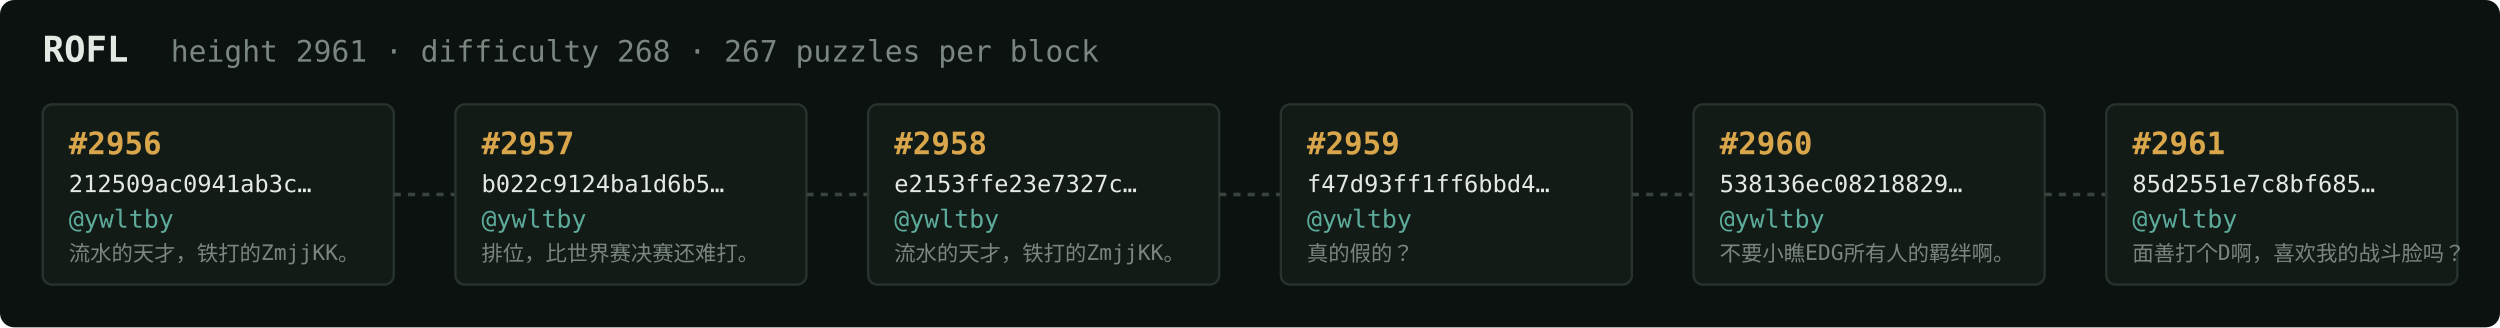
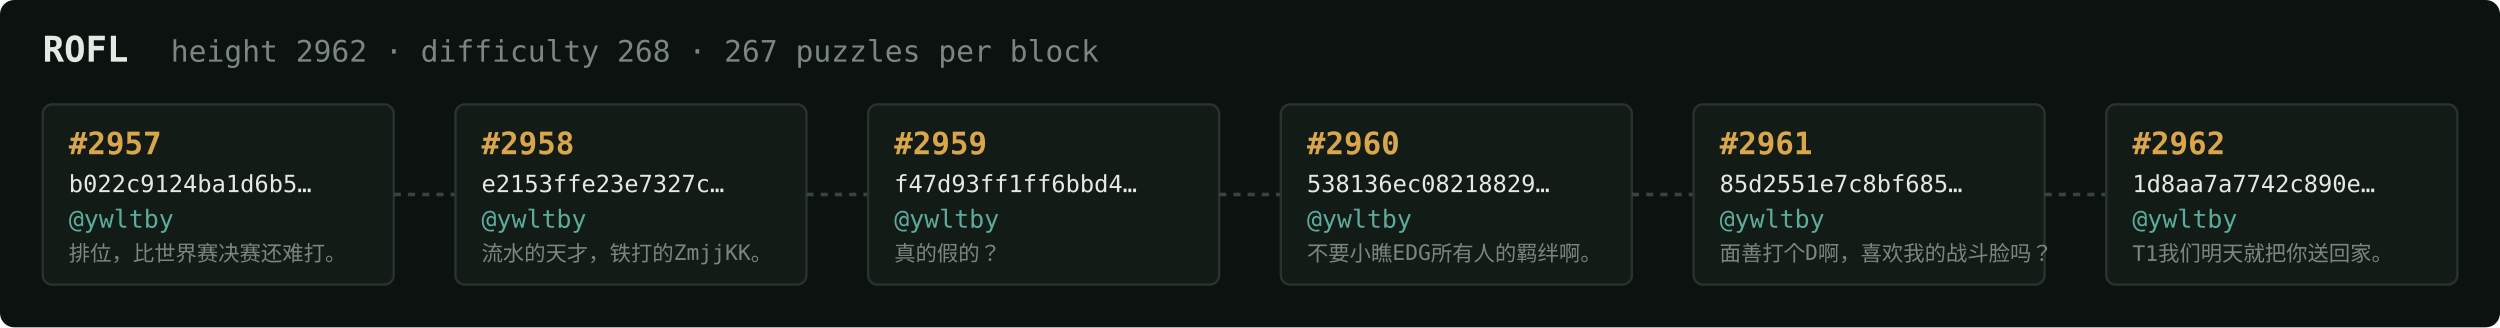
<svg xmlns="http://www.w3.org/2000/svg" width="1054" height="138" viewBox="0 0 1054 138" font-family="ui-monospace,SFMono-Regular,Menlo,monospace">
  <rect fill="#0c1210" width="1054" height="138" rx="6" />
  <text x="18" y="26" fill="#e5e9e3" font-size="15" font-weight="700">ROFL</text>
-   <text x="72" y="26" fill="#7a867f" font-size="12.5">height 2961 · difficulty 268 · 267 puzzles per block</text>
+   <text x="72" y="26" fill="#7a867f" font-size="12.5">height 2962 · difficulty 268 · 267 puzzles per block</text>
  <rect x="18" y="44" width="148" height="76" rx="4" fill="#131b17" stroke="#28332e" stroke-width="1" />
-   <text x="29" y="65" fill="#d9a64c" font-size="13" font-weight="700">#2956</text>
-   <text x="29" y="81" fill="#e5e9e3" font-size="10">212509ac0941ab3c…</text>
+   <text x="29" y="65" fill="#d9a64c" font-size="13" font-weight="700">#2957</text>
+   <text x="29" y="81" fill="#e5e9e3" font-size="10">b022c9124ba1d6b5…</text>
  <text x="29" y="96" fill="#5cab9b" font-size="10.5">@ywltby</text>
-   <text x="29" y="110" fill="#7a867f" font-size="9">流水的天才，铁打的ZmjjKK。</text>
+   <text x="29" y="110" fill="#7a867f" font-size="9">排位，比世界赛决赛还难打。</text>
  <line x1="166" y1="82.0" x2="192" y2="82.0" stroke="#38443e" stroke-width="1.5" stroke-dasharray="3 3" />
  <rect x="192" y="44" width="148" height="76" rx="4" fill="#131b17" stroke="#28332e" stroke-width="1" />
-   <text x="203" y="65" fill="#d9a64c" font-size="13" font-weight="700">#2957</text>
-   <text x="203" y="81" fill="#e5e9e3" font-size="10">b022c9124ba1d6b5…</text>
+   <text x="203" y="65" fill="#d9a64c" font-size="13" font-weight="700">#2958</text>
+   <text x="203" y="81" fill="#e5e9e3" font-size="10">e2153ffe23e7327c…</text>
  <text x="203" y="96" fill="#5cab9b" font-size="10.5">@ywltby</text>
-   <text x="203" y="110" fill="#7a867f" font-size="9">排位，比世界赛决赛还难打。</text>
+   <text x="203" y="110" fill="#7a867f" font-size="9">流水的天才，铁打的ZmjjKK。</text>
  <line x1="340" y1="82.0" x2="366" y2="82.0" stroke="#38443e" stroke-width="1.5" stroke-dasharray="3 3" />
  <rect x="366" y="44" width="148" height="76" rx="4" fill="#131b17" stroke="#28332e" stroke-width="1" />
-   <text x="377" y="65" fill="#d9a64c" font-size="13" font-weight="700">#2958</text>
-   <text x="377" y="81" fill="#e5e9e3" font-size="10">e2153ffe23e7327c…</text>
+   <text x="377" y="65" fill="#d9a64c" font-size="13" font-weight="700">#2959</text>
+   <text x="377" y="81" fill="#e5e9e3" font-size="10">f47d93ff1ff6bbd4…</text>
  <text x="377" y="96" fill="#5cab9b" font-size="10.5">@ywltby</text>
-   <text x="377" y="110" fill="#7a867f" font-size="9">流水的天才，铁打的ZmjjKK。</text>
+   <text x="377" y="110" fill="#7a867f" font-size="9">真的假的？</text>
  <line x1="514" y1="82.0" x2="540" y2="82.0" stroke="#38443e" stroke-width="1.5" stroke-dasharray="3 3" />
  <rect x="540" y="44" width="148" height="76" rx="4" fill="#131b17" stroke="#28332e" stroke-width="1" />
-   <text x="551" y="65" fill="#d9a64c" font-size="13" font-weight="700">#2959</text>
-   <text x="551" y="81" fill="#e5e9e3" font-size="10">f47d93ff1ff6bbd4…</text>
+   <text x="551" y="65" fill="#d9a64c" font-size="13" font-weight="700">#2960</text>
+   <text x="551" y="81" fill="#e5e9e3" font-size="10">538136ec08218829…</text>
  <text x="551" y="96" fill="#5cab9b" font-size="10.5">@ywltby</text>
-   <text x="551" y="110" fill="#7a867f" font-size="9">真的假的？</text>
+   <text x="551" y="110" fill="#7a867f" font-size="9">不要小瞧EDG所有人的羁绊啊。</text>
  <line x1="688" y1="82.0" x2="714" y2="82.0" stroke="#38443e" stroke-width="1.5" stroke-dasharray="3 3" />
  <rect x="714" y="44" width="148" height="76" rx="4" fill="#131b17" stroke="#28332e" stroke-width="1" />
-   <text x="725" y="65" fill="#d9a64c" font-size="13" font-weight="700">#2960</text>
-   <text x="725" y="81" fill="#e5e9e3" font-size="10">538136ec08218829…</text>
+   <text x="725" y="65" fill="#d9a64c" font-size="13" font-weight="700">#2961</text>
+   <text x="725" y="81" fill="#e5e9e3" font-size="10">85d2551e7c8bf685…</text>
  <text x="725" y="96" fill="#5cab9b" font-size="10.5">@ywltby</text>
-   <text x="725" y="110" fill="#7a867f" font-size="9">不要小瞧EDG所有人的羁绊啊。</text>
+   <text x="725" y="110" fill="#7a867f" font-size="9">面善打个D啊，喜欢我的战斗脸吗？</text>
  <line x1="862" y1="82.0" x2="888" y2="82.0" stroke="#38443e" stroke-width="1.5" stroke-dasharray="3 3" />
  <rect x="888" y="44" width="148" height="76" rx="4" fill="#131b17" stroke="#28332e" stroke-width="1" />
-   <text x="899" y="65" fill="#d9a64c" font-size="13" font-weight="700">#2961</text>
-   <text x="899" y="81" fill="#e5e9e3" font-size="10">85d2551e7c8bf685…</text>
+   <text x="899" y="65" fill="#d9a64c" font-size="13" font-weight="700">#2962</text>
+   <text x="899" y="81" fill="#e5e9e3" font-size="10">1d8aa7a7742c890e…</text>
  <text x="899" y="96" fill="#5cab9b" font-size="10.5">@ywltby</text>
-   <text x="899" y="110" fill="#7a867f" font-size="9">面善打个D啊，喜欢我的战斗脸吗？</text>
+   <text x="899" y="110" fill="#7a867f" font-size="9">T1我们明天就把你送回家。</text>
</svg>
